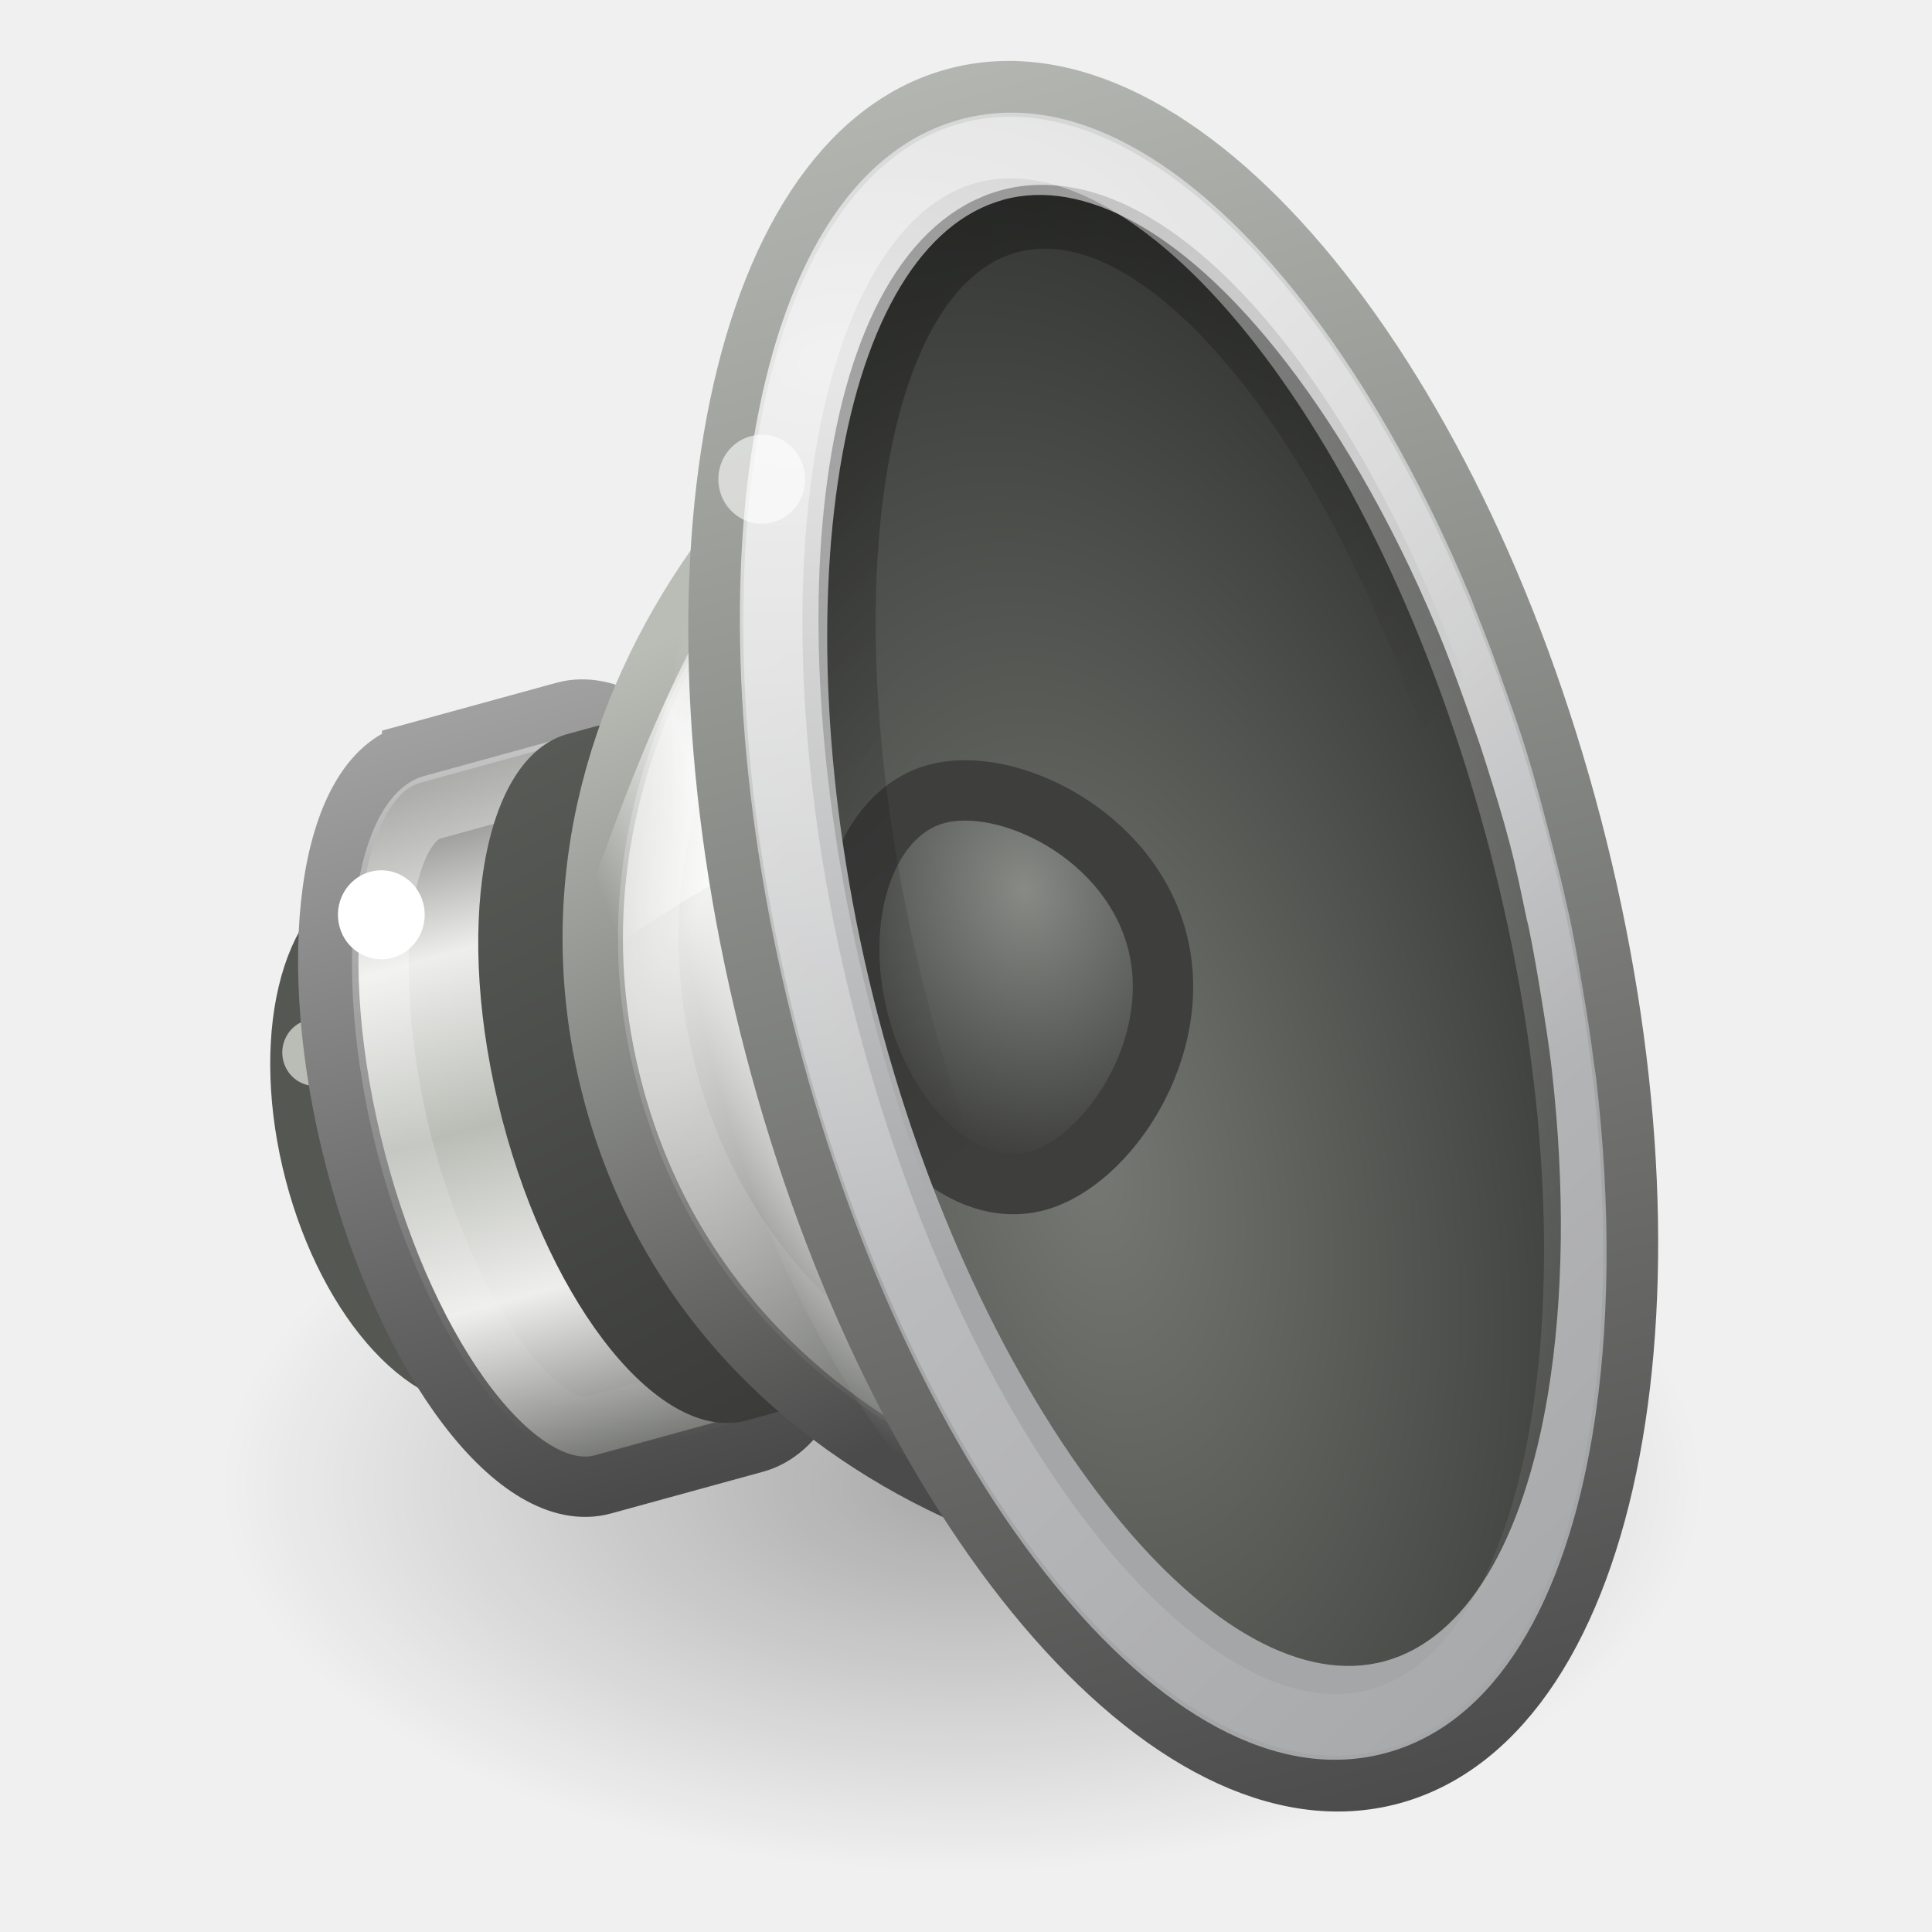
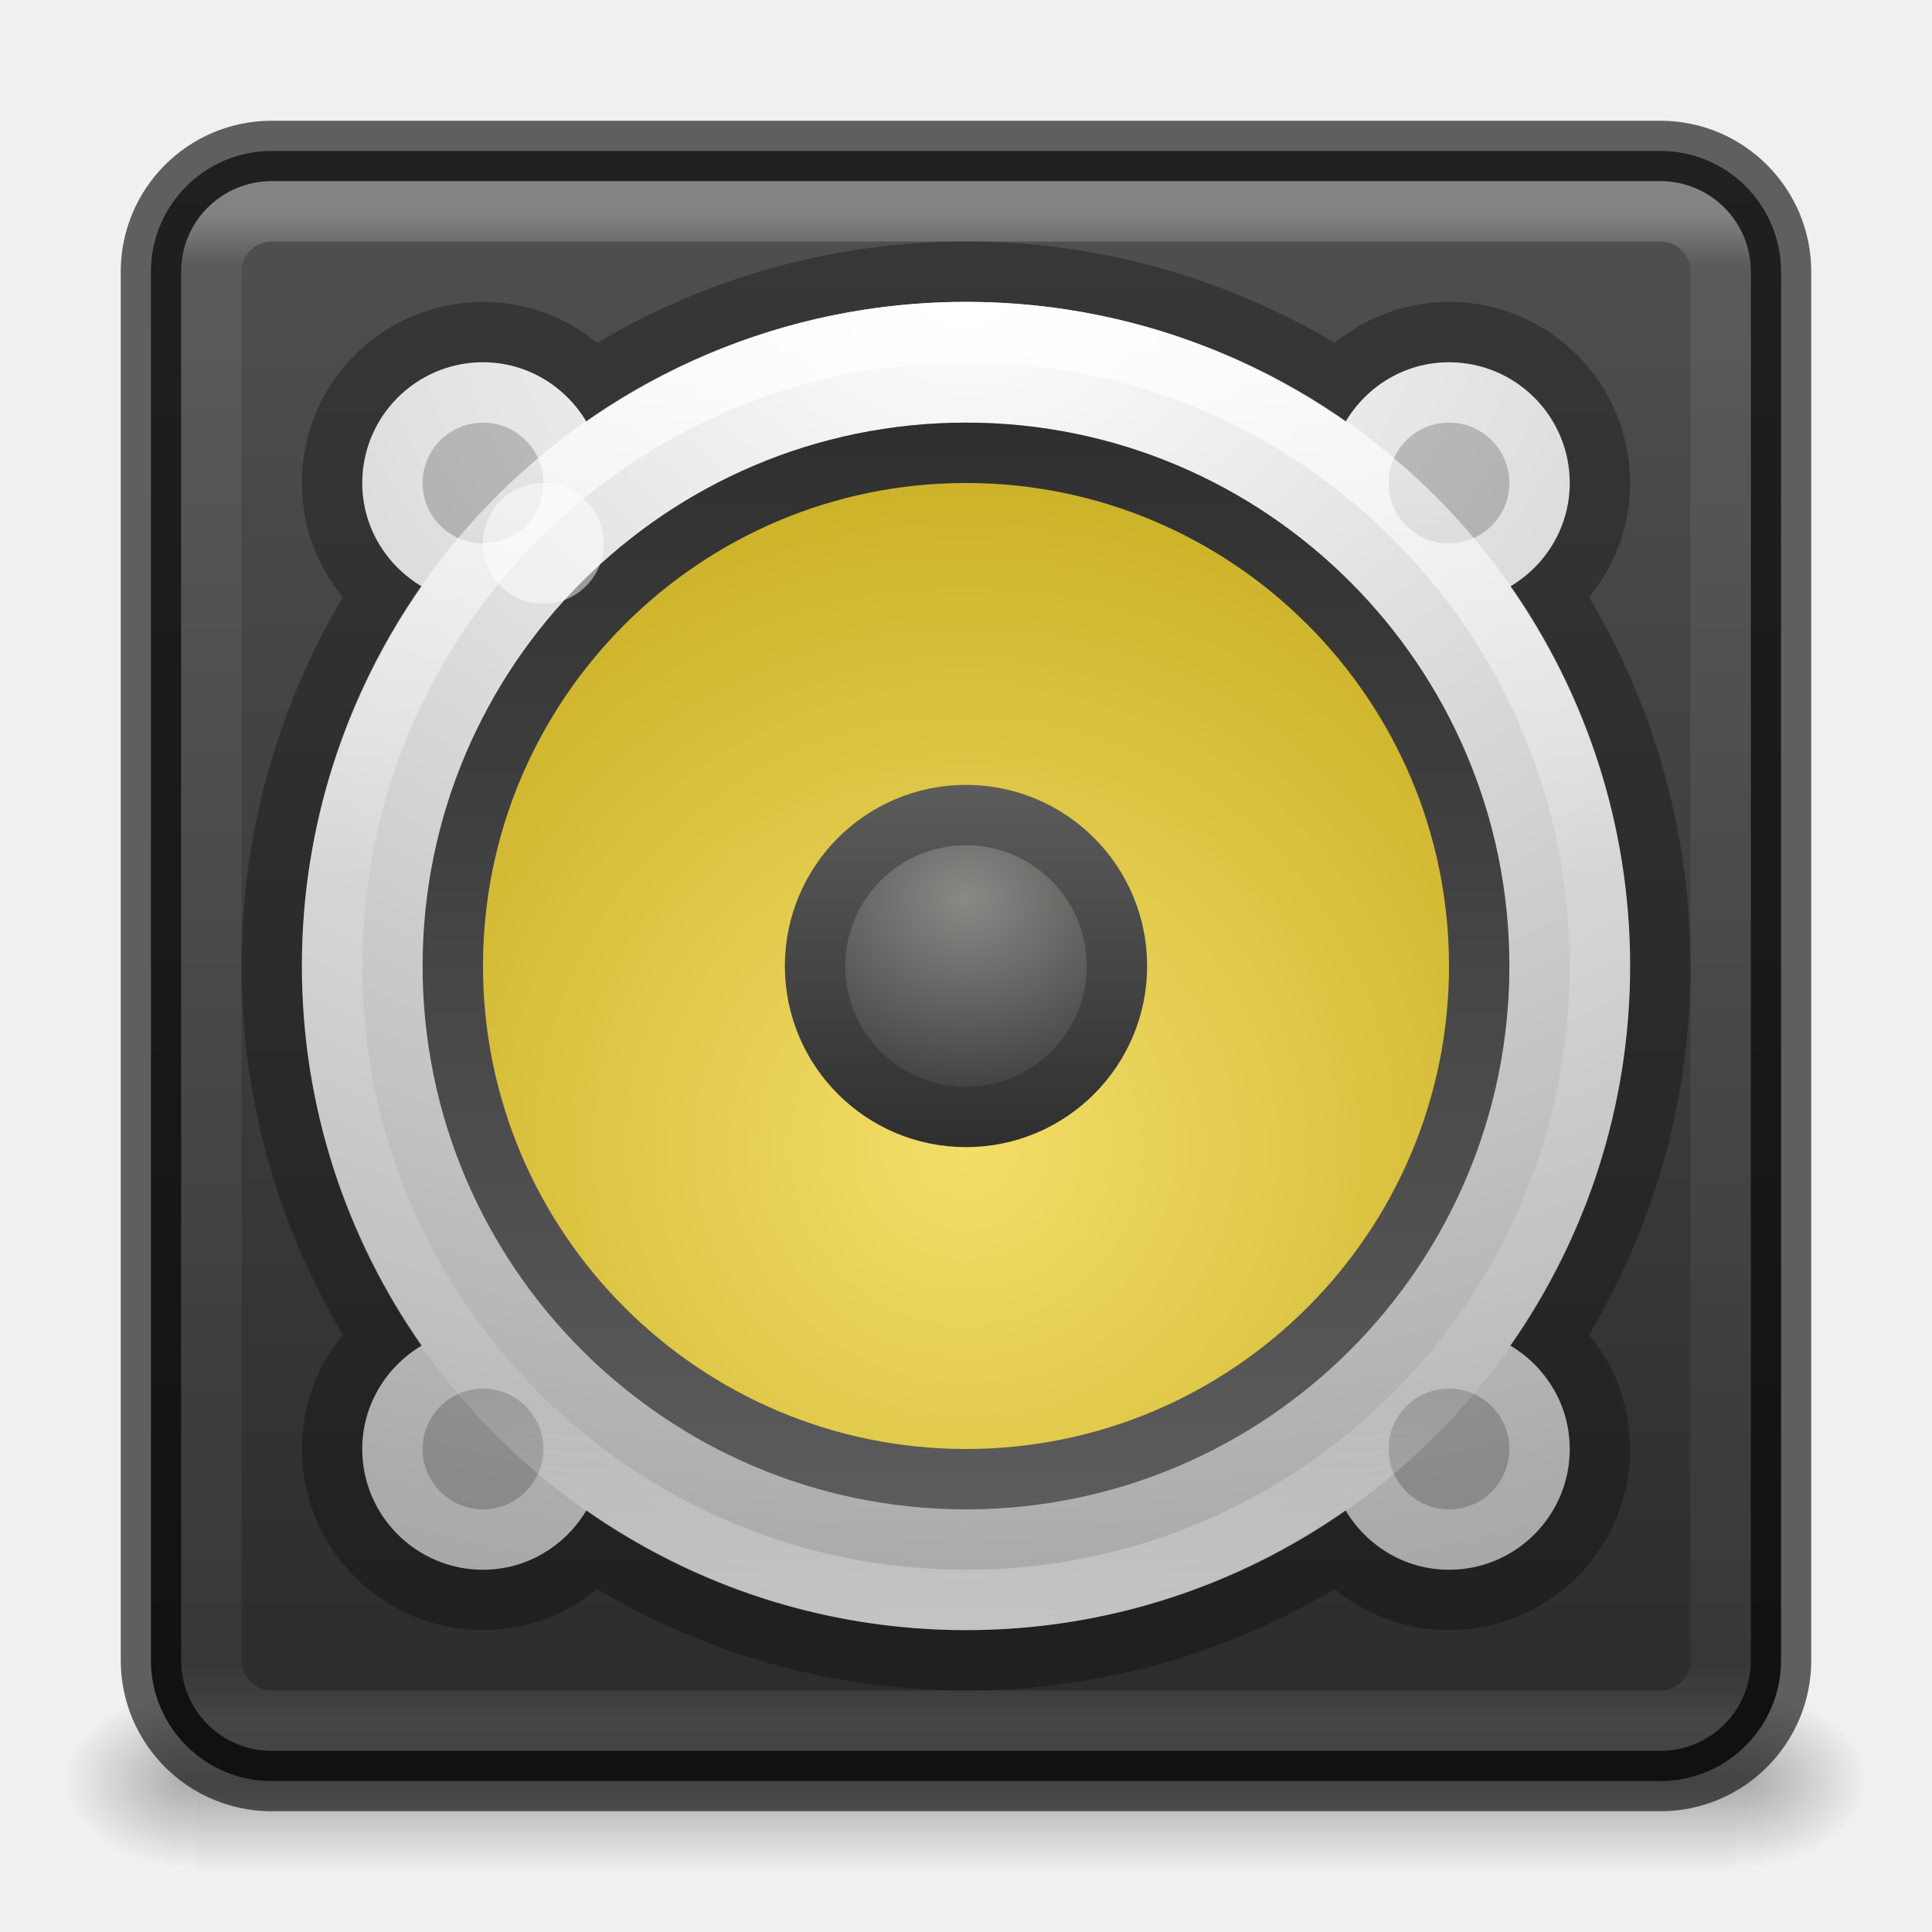
- <svg xmlns="http://www.w3.org/2000/svg" xmlns:xlink="http://www.w3.org/1999/xlink" version="1.0" width="32" height="32" id="svg6826">
-   <defs id="defs6828">
-     <linearGradient id="linearGradient17123">
-       <stop id="stop17125" style="stop-color:#000000;stop-opacity:1" offset="0" />
-       <stop id="stop17127" style="stop-color:#000000;stop-opacity:0" offset="1" />
+ <svg xmlns="http://www.w3.org/2000/svg" xmlns:xlink="http://www.w3.org/1999/xlink" version="1.1" width="32" height="32" id="svg4505">
+   <defs id="defs4507">
+     <linearGradient id="linearGradient5471">
+       <stop id="stop5463" style="stop-color:#505050;stop-opacity:1" offset="0" />
+       <stop id="stop5469" style="stop-color:#2b2b2b;stop-opacity:1" offset="1" />
    </linearGradient>
-     <radialGradient cx="11.402" cy="36.863" r="10.695" fx="11.402" fy="36.863" id="radialGradient6706" xlink:href="#linearGradient17123" gradientUnits="userSpaceOnUse" gradientTransform="matrix(1,0,0,0.330579,0,24.67693)" />
-     <linearGradient id="linearGradient3858">
-       <stop id="stop3860" style="stop-color:#a0a0a0;stop-opacity:1" offset="0" />
-       <stop id="stop3862" style="stop-color:#4a4a4a;stop-opacity:1" offset="1" />
+     <linearGradient id="linearGradient5428">
+       <stop id="stop5424" offset="0" style="stop-color:#5c5c5c;stop-opacity:1;" />
+       <stop id="stop5426" offset="1" style="stop-color:#2f2f2f;stop-opacity:1" />
    </linearGradient>
-     <linearGradient x1="84.426" y1="8.293" x2="102.426" y2="8.293" id="linearGradient6814" xlink:href="#linearGradient3858" gradientUnits="userSpaceOnUse" gradientTransform="matrix(0.1860508,0.7118491,-0.6943512,0.1907393,-1.955516,-49.89834)" />
-     <linearGradient id="linearGradient5262">
-       <stop id="stop5264" style="stop-color:#babdb6;stop-opacity:1" offset="0" />
-       <stop id="stop5266" style="stop-color:#eeeeec;stop-opacity:1" offset="0.437" />
-       <stop id="stop5268" style="stop-color:#555753;stop-opacity:1" offset="1" />
+     <linearGradient id="linearGradient4712">
+       <stop id="stop4708" offset="0" style="stop-color:#000000;stop-opacity:1;" />
+       <stop id="stop4710" offset="1" style="stop-color:#000000;stop-opacity:0;" />
    </linearGradient>
-     <linearGradient x1="102.357" y1="-41.092" x2="82.681" y2="-41.092" id="linearGradient6812" xlink:href="#linearGradient5262" gradientUnits="userSpaceOnUse" gradientTransform="matrix(0.08518048,0.3259091,-0.3001583,0.08245393,-13.05156,-11.32274)" spreadMethod="reflect" />
-     <linearGradient id="linearGradient6531">
-       <stop id="stop6533" style="stop-color:#ffffff;stop-opacity:1" offset="0" />
-       <stop id="stop6535" style="stop-color:#ffffff;stop-opacity:0" offset="1" />
+     <radialGradient gradientTransform="matrix(0,1.231648,-1.625754,0,18.48697,-28.72198)" gradientUnits="userSpaceOnUse" id="radialGradient3093-0-3-6-6-0" r="20.397" cy="3.99" cx="23.896">
+       <stop offset="0" style="stop-color:#ffffff;stop-opacity:1" id="stop3244-9-33-7-0-9-5" />
+       <stop offset="0.262" style="stop-color:#dddddd;stop-opacity:1" id="stop3246-3-5-0-8-5-0" />
+       <stop offset="0.661" style="stop-color:#abacae;stop-opacity:1" id="stop3248-1-7-8-8-1-0" />
+       <stop offset="1" style="stop-color:#89898b;stop-opacity:1" id="stop3250-9-3-0-5-1-2" />
+     </radialGradient>
+     <linearGradient id="linearGradient4806-2-9">
+       <stop offset="0" style="stop-color:#ffffff;stop-opacity:1" id="stop4808-4-6" />
+       <stop offset="0.424" style="stop-color:#ffffff;stop-opacity:0.235" id="stop4810-0-9" />
+       <stop offset="0.821" style="stop-color:#ffffff;stop-opacity:0.157" id="stop4812-8-7" />
+       <stop offset="1" style="stop-color:#ffffff;stop-opacity:0.392" id="stop4814-0-7" />
    </linearGradient>
-     <linearGradient x1="9.883" y1="14.051" x2="5.101" y2="30.001" id="linearGradient6760" xlink:href="#linearGradient6531" gradientUnits="userSpaceOnUse" />
-     <linearGradient id="linearGradient6546-397-668-696-989">
-       <stop id="stop4870" style="stop-color:#383937;stop-opacity:1" offset="0" />
-       <stop id="stop4872" style="stop-color:#595b57;stop-opacity:1" offset="1" />
+     <linearGradient xlink:href="#linearGradient4806-2-9" id="linearGradient4855" gradientUnits="userSpaceOnUse" gradientTransform="matrix(0.870682,0,0,0.870682,-46.84245,-8.263211)" x1="71.204" y1="15.369" x2="71.204" y2="40.496" />
+     <radialGradient xlink:href="#radialGradient3093-0-3-6-6-0" id="radialGradient4858" gradientUnits="userSpaceOnUse" gradientTransform="matrix(0,1.549939,-2.045892,0,24.16332,-32.26559)" cx="23.896" cy="3.99" fx="23.896" fy="3.99" r="20.397" />
+     <linearGradient id="linearGradient4718">
+       <stop offset="0" style="stop-color:#f3de6a;stop-opacity:1" id="stop4720" />
+       <stop offset="1" style="stop-color:#c7ac1f;stop-opacity:1" id="stop4722" />
    </linearGradient>
-     <linearGradient x1="80.693" y1="31.561" x2="77.125" y2="14" id="linearGradient6808" xlink:href="#linearGradient6546-397-668-696-989" gradientUnits="userSpaceOnUse" gradientTransform="matrix(0.6943512,-0.1907393,0.1860508,0.7118491,-48.54116,17.3938)" />
-     <linearGradient id="linearGradient5292">
-       <stop id="stop5294" style="stop-color:#4b4b4b;stop-opacity:1" offset="0" />
-       <stop id="stop5296" style="stop-color:#babdb6;stop-opacity:1" offset="1" />
+     <radialGradient gradientUnits="userSpaceOnUse" gradientTransform="matrix(1.062489,-6.003245e-8,6.003245e-8,1.062489,-0.9997166,-2.249933)" r="12" fy="20" fx="16" cy="20" cx="16" id="radialGradient4652" xlink:href="#linearGradient4718" />
+     <linearGradient id="linearGradient6589-510-471-936">
+       <stop offset="0" style="stop-color:#878a85;stop-opacity:1" id="stop5849" />
+       <stop offset="1" style="stop-color:#3e3f3d;stop-opacity:1" id="stop5851" />
    </linearGradient>
-     <linearGradient x1="7.75" y1="33.047" x2="4.643" y2="12.064" id="linearGradient6805" xlink:href="#linearGradient5292" gradientUnits="userSpaceOnUse" gradientTransform="matrix(0.6328722,-0.1738509,0.1634992,0.6255644,2.434666,5.425208)" />
-     <linearGradient id="linearGradient6633">
-       <stop id="stop6635" style="stop-color:#eeeeec;stop-opacity:1" offset="0" />
-       <stop id="stop6637" style="stop-color:#61635f;stop-opacity:1" offset="1" />
+     <radialGradient gradientTransform="matrix(1.3125,-8.5714362e-7,7.3469446e-7,1.125,-47.00001,0.812542)" gradientUnits="userSpaceOnUse" r="3" fy="12.5" fx="48" cy="12.5" cx="48" id="radialGradient4688" xlink:href="#linearGradient6589-510-471-936" />
+     <linearGradient gradientTransform="matrix(0.05281065,0,0,0.01235294,-3.087279,23.47083)" gradientUnits="userSpaceOnUse" xlink:href="#linearGradient5048" id="linearGradient19619" y2="609.505" x2="302.857" y1="366.648" x1="302.857" />
+     <linearGradient id="linearGradient5048">
+       <stop offset="0" style="stop-color:#000000;stop-opacity:0" id="stop5050" />
+       <stop offset="0.5" style="stop-color:#000000;stop-opacity:1" id="stop5056" />
+       <stop offset="1" style="stop-color:#000000;stop-opacity:0" id="stop5052" />
    </linearGradient>
-     <radialGradient cx="9.32" cy="18.817" r="12.5" fx="9.32" fy="18.817" id="radialGradient6803" xlink:href="#linearGradient6633" gradientUnits="userSpaceOnUse" gradientTransform="matrix(0.5923905,0.2356461,-0.425153,1.015928,14.07804,-6.451852)" />
-     <linearGradient id="linearGradient6651">
-       <stop id="stop6653" style="stop-color:#ffffff;stop-opacity:1" offset="0" />
-       <stop id="stop6655" style="stop-color:#ffffff;stop-opacity:0" offset="1" />
+     <radialGradient gradientTransform="matrix(-0.01807288,0,0,0.01235294,14.14181,23.47086)" gradientUnits="userSpaceOnUse" xlink:href="#linearGradient4712" id="radialGradient19616" fy="486.648" fx="605.714" r="117.143" cy="486.648" cx="605.714" />
+     <radialGradient gradientTransform="matrix(0.01807288,0,0,0.01235294,17.85819,23.47086)" gradientUnits="userSpaceOnUse" xlink:href="#linearGradient4712" id="radialGradient19613" fy="486.648" fx="605.714" r="117.143" cy="486.648" cx="605.714" />
+     <linearGradient xlink:href="#linearGradient5471" id="linearGradient4534" x1="24" y1="9.167" x2="24" y2="43.833" gradientUnits="userSpaceOnUse" gradientTransform="matrix(0.6,0,0,0.75,1.6,-3.874972)" />
+     <linearGradient xlink:href="#linearGradient3462" id="linearGradient4088" gradientUnits="userSpaceOnUse" gradientTransform="matrix(0.6756756,0,0,0.6756757,-0.2162175,-0.2161784)" x1="40.29" y1="5.525" x2="40.29" y2="42.438" />
+     <linearGradient id="linearGradient3462">
+       <stop id="stop3464" style="stop-color:#ffffff;stop-opacity:1" offset="0" />
+       <stop id="stop3466" style="stop-color:#ffffff;stop-opacity:0.235" offset="0.035" />
+       <stop id="stop3468" style="stop-color:#ffffff;stop-opacity:0.157" offset="0.964" />
+       <stop id="stop3470" style="stop-color:#ffffff;stop-opacity:0.392" offset="1" />
    </linearGradient>
-     <radialGradient cx="23.987" cy="27.053" r="7.75" fx="23.987" fy="27.053" id="radialGradient6768" xlink:href="#linearGradient6651" gradientUnits="userSpaceOnUse" gradientTransform="matrix(-0.2432942,0,0,-1.254313,25.2214,61.87064)" />
-     <linearGradient id="linearGradient6379">
-       <stop id="stop6381" style="stop-color:#ffffff;stop-opacity:0" offset="0" />
-       <stop id="stop21606" style="stop-color:#ffffff;stop-opacity:1" offset="0.5" />
-       <stop id="stop6383" style="stop-color:#ffffff;stop-opacity:0" offset="1" />
-     </linearGradient>
-     <linearGradient x1="20.226" y1="20.334" x2="11.438" y2="21.75" id="linearGradient6799" xlink:href="#linearGradient6379" gradientUnits="userSpaceOnUse" gradientTransform="matrix(0.4629008,-0.1271595,0.1860508,0.7118491,0.8939732,1.525022)" />
-     <linearGradient id="linearGradient6573">
-       <stop id="stop6575" style="stop-color:#ffffff;stop-opacity:1" offset="0" />
-       <stop id="stop6577" style="stop-color:#ffffff;stop-opacity:0" offset="1" />
-     </linearGradient>
-     <linearGradient x1="19.24" y1="4.811" x2="11.324" y2="35.458" id="linearGradient6772" xlink:href="#linearGradient6573" gradientUnits="userSpaceOnUse" />
-     <linearGradient id="linearGradient6643">
-       <stop id="stop6645" style="stop-color:#4c4c4c;stop-opacity:1" offset="0" />
-       <stop id="stop6647" style="stop-color:#d3d7cf;stop-opacity:1" offset="1" />
-     </linearGradient>
-     <linearGradient x1="33.431" y1="45.052" x2="33.431" y2="0.31" id="linearGradient6776" xlink:href="#linearGradient6643" gradientUnits="userSpaceOnUse" />
-     <linearGradient id="linearGradient4718">
-       <stop id="stop4720" style="stop-color:#767973;stop-opacity:1" offset="0" />
-       <stop id="stop4722" style="stop-color:#202120;stop-opacity:1" offset="1" />
-     </linearGradient>
-     <radialGradient cx="23.165" cy="30.233" r="8.189" fx="23.165" fy="30.233" id="radialGradient6774" xlink:href="#linearGradient4718" gradientUnits="userSpaceOnUse" gradientTransform="matrix(1.707641,0.08762866,-0.147112,3.121824,-12.44766,-64.67555)" />
-     <linearGradient id="linearGradient6589-510-471-936">
-       <stop id="stop5849" style="stop-color:#878a85;stop-opacity:1" offset="0" />
-       <stop id="stop5851" style="stop-color:#3e3f3d;stop-opacity:1" offset="1" />
-     </linearGradient>
-     <radialGradient cx="20.884" cy="20.434" r="4" fx="20.884" fy="20.434" id="radialGradient6794" xlink:href="#linearGradient6589-510-471-936" gradientUnits="userSpaceOnUse" gradientTransform="matrix(0.9091792,-0.2497529,0.290331,1.110836,-7.95375,-2.746683)" />
-     <linearGradient id="linearGradient3844">
-       <stop id="stop3846" style="stop-color:#e8e8e8;stop-opacity:1" offset="0" />
-       <stop id="stop3848" style="stop-color:#a5a6a8;stop-opacity:1" offset="1" />
-     </linearGradient>
-     <radialGradient cx="30.685" cy="42.261" r="8.228" fx="30.685" fy="42.261" id="radialGradient6791" xlink:href="#linearGradient3844" gradientUnits="userSpaceOnUse" gradientTransform="matrix(2.789889,-0.6771223,-0.4707152,-1.801004,-51.98039,102.8311)" />
-     <linearGradient id="linearGradient6628">
-       <stop id="stop6630" style="stop-color:#000000;stop-opacity:1" offset="0" />
-       <stop id="stop6632" style="stop-color:#000000;stop-opacity:0" offset="1" />
-     </linearGradient>
-     <linearGradient x1="23.238" y1="12.159" x2="29.893" y2="26.354" id="linearGradient6782" xlink:href="#linearGradient6628" gradientUnits="userSpaceOnUse" />
-     <linearGradient id="linearGradient6700">
-       <stop id="stop6702" style="stop-color:#ffffff;stop-opacity:1" offset="0" />
-       <stop id="stop6704" style="stop-color:#ffffff;stop-opacity:0" offset="1" />
-     </linearGradient>
-     <linearGradient x1="16.79" y1="21.27" x2="29.694" y2="46.259" id="linearGradient6824" xlink:href="#linearGradient6700" gradientUnits="userSpaceOnUse" />
+     <linearGradient gradientTransform="matrix(0,-1,-1,0,32,32)" gradientUnits="userSpaceOnUse" y2="16" x2="25" y1="16" x1="7" id="linearGradient5430" xlink:href="#linearGradient5428" />
+     <linearGradient gradientTransform="translate(0,-32)" gradientUnits="userSpaceOnUse" y2="16" x2="19" y1="16" x1="13" id="linearGradient5438" xlink:href="#linearGradient5428" />
  </defs>
-   <g id="layer1">
-     <path d="m 22.097,36.863 a 10.695,3.536 0 1 1 -21.39,0 10.695,3.536 0 1 1 21.39,0 z" transform="matrix(1.147741,0,0,1.807576,2.848525,-42.02351)" id="path16236" style="opacity:0.3;fill:url(#radialGradient6706);fill-opacity:1;stroke:none;display:inline" />
-     <path d="m 8,25 a 4,7 0 1 1 -8,0 4,7 0 1 1 8,0 z" transform="matrix(0.5207634,-0.1430545,0.1461828,0.55931,1.543501,5.433878)" id="path5330" style="fill:#2e3436;fill-opacity:1;stroke:#555753;stroke-width:1.79;stroke-linecap:round;stroke-linejoin:miter;stroke-miterlimit:4;stroke-opacity:1;stroke-dasharray:none;stroke-dashoffset:0" />
-     <path d="m 4.5,20.75 a 0.75,0.75 0 1 1 -1.5,0 0.75,0.75 0 1 1 1.5,0 z" transform="matrix(0.6943512,-0.1907393,0.1860508,0.7118491,-1.249808,3.37757)" id="path6659" style="fill:#babdb6;fill-opacity:1;stroke:none;display:inline" />
-     <path d="m 6.828,12.484 c -1.389,0.382 -1.809,3.402 -0.936,6.742 0.873,3.34 2.709,5.741 4.098,5.359 l 2.517,-0.691 C 13.897,23.512 14.316,20.492 13.443,17.152 12.571,13.812 10.734,11.411 9.345,11.792 l -2.517,0.691 z" id="path2766" style="fill:url(#linearGradient6812);fill-opacity:1;fill-rule:nonzero;stroke:url(#linearGradient6814);stroke-width:1;stroke-linecap:butt;stroke-linejoin:miter;stroke-miterlimit:4;stroke-opacity:1;stroke-dasharray:none;stroke-dashoffset:0;marker:none;visibility:visible;display:inline;overflow:visible;enable-background:accumulate" />
-     <path d="M 5.5,14.5 C 4.974,14.5 4.234,15.046 3.594,16.406 2.954,17.767 2.5,19.782 2.5,22 c 0,2.218 0.454,4.233 1.094,5.594 C 4.234,28.954 4.974,29.5 5.5,29.5 l 4,0 c 0.526,0 1.266,-0.546 1.906,-1.906 C 12.046,26.233 12.5,24.218 12.5,22 12.5,19.782 12.046,17.767 11.406,16.406 10.766,15.046 10.026,14.5 9.5,14.5 l -4,0 z" transform="matrix(0.5962116,-0.1640964,0.1787461,0.6852211,1.285651,4.338633)" id="path5556" style="opacity:0.4;fill:none;stroke:url(#linearGradient6760);stroke-width:1.511;stroke-linecap:round;stroke-linejoin:miter;stroke-miterlimit:4;stroke-opacity:1;stroke-dasharray:none;stroke-dashoffset:0;display:inline" />
-     <path d="m 9.401,12.158 c -1.417,0.389 -1.901,3.251 -1.081,6.389 0.82,3.137 2.636,5.368 4.052,4.979 l 0.443,-0.122 c 1.417,-0.389 1.901,-3.251 1.081,-6.389 -0.82,-3.137 -2.636,-5.368 -4.052,-4.979 L 9.401,12.158 z" id="path6556" style="fill:url(#linearGradient6808);fill-opacity:1;stroke:none;display:inline" />
-     <path d="m 10.145,18.058 c 1.717,6.568 9.077,8.569 13.026,7.485 2.734,-0.751 3.652,-5.959 2.163,-11.657 C 23.845,8.188 20.51,4.148 17.776,4.899 13.827,5.983 8.429,11.489 10.145,18.058 z" id="path1871" style="fill:url(#radialGradient6803);fill-opacity:1;stroke:url(#linearGradient6805);stroke-width:1;stroke-linecap:round;stroke-linejoin:miter;stroke-miterlimit:4;stroke-opacity:1;stroke-dasharray:none;stroke-dashoffset:0" />
-     <path d="m 33,27.938 a 7.75,16.562 0 1 1 -15.5,0 7.75,16.562 0 1 1 15.5,0 z" transform="matrix(0.9183355,-0.2522681,0.1909653,0.7306526,-9.611561,1.606679)" id="path6649" style="fill:url(#radialGradient6768);fill-opacity:1;stroke:none;display:inline" />
-     <path d="M 13.106,8.316 C 11.572,9.802 10.28,13.115 9.246,16.397 10.911,15.081 12.694,13.954 14.475,13.626 L 13.106,8.316 z" id="path6639" style="opacity:0.734;fill:url(#linearGradient6799);fill-opacity:1;fill-rule:evenodd;stroke:none;display:inline" />
-     <path d="m 22.812,6.812 c -2.696,1e-7 -6.56,1.386 -9.625,4 -3.065,2.614 -5.375,6.36 -5.375,11.188 0,4.827 2.31,8.574 5.375,11.188 3.065,2.614 6.929,4 9.625,4 1.406,0 2.977,-1.311 4.25,-4.062 1.273,-2.751 2.125,-6.734 2.125,-11.125 0,-4.391 -0.852,-8.374 -2.125,-11.125 -1.273,-2.751 -2.844,-4.062 -4.25,-4.062 z" transform="matrix(0.6272832,-0.1723156,0.1620443,0.6199976,2.570074,5.519282)" id="path6567" style="opacity:0.4;fill:none;stroke:url(#linearGradient6772);stroke-width:1.549;stroke-linecap:round;stroke-linejoin:miter;stroke-miterlimit:4;stroke-opacity:1;stroke-dasharray:none;stroke-dashoffset:0;display:inline" />
-     <path d="m 33,27.938 a 7.75,16.562 0 1 1 -15.5,0 7.75,16.562 0 1 1 15.5,0 z" transform="matrix(0.8511398,-0.2338094,0.2190485,0.8381016,-8.178676,-2.004314)" id="path1873" style="fill:url(#radialGradient6774);fill-opacity:1;stroke:url(#linearGradient6776);stroke-width:1.144;stroke-linecap:round;stroke-linejoin:miter;stroke-miterlimit:4;stroke-opacity:1;stroke-dasharray:none;stroke-dashoffset:0" />
-     <path d="m 19.166,15.58 c 0.462,1.768 -0.817,3.658 -1.986,3.979 -1.169,0.321 -2.493,-0.853 -2.955,-2.622 -0.462,-1.768 0.111,-3.464 1.28,-3.785 1.169,-0.321 3.199,0.659 3.661,2.428 z" id="path3672" style="fill:url(#radialGradient6794);fill-opacity:1;stroke:#3e3f3d;stroke-width:1;stroke-linecap:round;stroke-linejoin:miter;stroke-miterlimit:4;stroke-opacity:1;stroke-dashoffset:0" />
-     <path d="m 15.897,1.981 c -1.828,0.502 -2.955,2.528 -3.412,5.277 -0.457,2.748 -0.243,6.279 0.719,9.959 0.962,3.68 2.498,6.848 4.234,8.994 1.736,2.146 3.7,3.323 5.528,2.821 1.828,-0.502 2.955,-2.528 3.412,-5.277 0.286,-1.718 0.311,-3.756 0.055,-5.928 -0.008,-0.068 -0.022,-0.137 -0.031,-0.206 -0.052,-0.418 -0.116,-0.831 -0.19,-1.259 -0.066,-0.399 -0.136,-0.797 -0.221,-1.203 -0.005,-0.022 -0.013,-0.044 -0.017,-0.067 -0.092,-0.429 -0.202,-0.861 -0.316,-1.296 -0.12,-0.459 -0.239,-0.911 -0.376,-1.351 C 25.162,12.053 25.022,11.666 24.888,11.29 24.743,10.881 24.597,10.491 24.438,10.102 24.411,10.037 24.392,9.972 24.364,9.908 23.527,7.896 22.511,6.143 21.425,4.802 19.689,2.656 17.725,1.479 15.897,1.981 z m 0.719,1.328 c 1.335,-0.367 2.953,0.536 4.503,2.459 0.969,1.202 1.902,2.785 2.675,4.63 0.155,0.369 0.297,0.754 0.438,1.143 0.131,0.365 0.265,0.731 0.383,1.111 0.138,0.436 0.273,0.868 0.392,1.323 0.111,0.424 0.194,0.84 0.282,1.258 0.006,0.03 0.017,0.059 0.023,0.089 0.081,0.387 0.148,0.778 0.21,1.158 0.067,0.41 0.132,0.816 0.178,1.215 0.229,1.994 0.194,3.843 -0.059,5.381 -0.404,2.46 -1.366,4.071 -2.701,4.437 -1.335,0.367 -2.953,-0.536 -4.503,-2.459 -1.55,-1.923 -3.002,-4.814 -3.889,-8.206 -0.887,-3.393 -1.039,-6.641 -0.634,-9.1 0.404,-2.46 1.366,-4.071 2.701,-4.437 z" id="path6605" style="fill:url(#radialGradient6791);fill-opacity:1;stroke:none;display:inline" />
-     <path d="m 33,27.938 a 7.75,16.562 0 1 1 -15.5,0 7.75,16.562 0 1 1 15.5,0 z" transform="matrix(0.6271559,-0.1722807,0.1853487,0.7091629,-1.234425,-0.05105711)" id="path6615" style="opacity:0.3;fill:none;stroke:url(#linearGradient6782);stroke-width:1.448;stroke-linecap:round;stroke-linejoin:miter;stroke-miterlimit:4;stroke-opacity:1;stroke-dasharray:none;stroke-dashoffset:0;display:inline" />
-     <path d="m 21.5,13.5 a 1,1 0 1 1 -2,0 1,1 0 1 1 2,0 z" transform="matrix(0.6943512,-0.1907393,0.1860508,0.7118491,-10.4299,9.451876)" id="path6661" style="fill:#ffffff;fill-opacity:1;stroke:none;display:inline" />
-     <path d="m 25.25,11.625 c -1.989,0 -3.869,1.767 -5.25,4.719 -1.381,2.952 -2.25,7.055 -2.25,11.594 0,4.538 0.869,8.642 2.25,11.594 1.381,2.952 3.261,4.719 5.25,4.719 1.989,0 3.869,-1.767 5.25,-4.719 1.381,-2.952 2.25,-7.055 2.25,-11.594 0,-4.538 -0.869,-8.642 -2.25,-11.594 C 29.119,13.392 27.239,11.625 25.25,11.625 z" transform="matrix(0.7615469,-0.2091981,0.2078152,0.795122,-5.602627,-1.425008)" id="path6822" style="opacity:0.4;fill:none;stroke:url(#linearGradient6824);stroke-width:1.241;stroke-linecap:round;stroke-linejoin:miter;stroke-miterlimit:4;stroke-opacity:1;stroke-dasharray:none;stroke-dashoffset:0;display:inline" />
-     <path d="m 21.5,13.5 a 1,1 0 1 1 -2,0 1,1 0 1 1 2,0 z" transform="matrix(0.6943512,-0.1907393,0.1860508,0.7118491,-4.129279,2.237329)" id="path5501" style="opacity:0.6;fill:#ffffff;fill-opacity:1;stroke:none;display:inline" />
+   <g style="opacity:0.3" id="g5443">
+     <rect style="display:inline;overflow:visible;visibility:visible;fill:url(#linearGradient19619);fill-opacity:1;fill-rule:nonzero;stroke:none;stroke-width:0.791;marker:none" id="rect2879" y="28" x="3.25" height="3" width="25.5" />
+     <path style="display:inline;overflow:visible;visibility:visible;fill:url(#radialGradient19616);fill-opacity:1;fill-rule:nonzero;stroke:none;stroke-width:0.791;marker:none" id="path2881" d="m 3.25,28 c 0,0 0,3 0,3 C 2.319,31.006 1,30.328 1,29.5 1,28.672 2.039,28 3.25,28 Z" />
+     <path style="display:inline;overflow:visible;visibility:visible;fill:url(#radialGradient19613);fill-opacity:1;fill-rule:nonzero;stroke:none;stroke-width:0.791;marker:none" id="path2883" d="m 28.75,28 c 0,0 0,3 0,3 0.931,0.006 2.25,-0.672 2.25,-1.5 0,-0.828 -1.039,-1.5 -2.25,-1.5 z" />
+   </g>
+   <g id="g4572">
+     <rect width="27" height="27" rx="2" ry="2" x="2.5" y="2.5" id="rect5505-21-3-8-5-2" style="color:#000000;display:inline;overflow:visible;visibility:visible;opacity:1;fill:url(#linearGradient4534);fill-opacity:1;fill-rule:nonzero;stroke:#000000;stroke-width:1;marker:none;enable-background:accumulate;stroke-opacity:0.604" />
+     <rect width="25" height="25" rx="1" ry="1" x="3.5" y="3.5" id="rect6741-5-0-2-3" style="opacity:0.3;fill:none;stroke:url(#linearGradient4088);stroke-width:1;stroke-linecap:round;stroke-linejoin:round;stroke-miterlimit:4;stroke-dasharray:none;stroke-dashoffset:0;stroke-opacity:1" />
+     <path id="path5252" d="M 16,5 C 13.662,5 11.496,5.738 9.713,6.984 9.364,6.398 8.731,6 8,6 6.896,6 6,6.896 6,8 6,8.731 6.398,9.364 6.984,9.713 5.738,11.496 5,13.662 5,16 5,18.338 5.738,20.504 6.984,22.287 6.398,22.636 6,23.269 6,24 6,25.104 6.896,26 8,26 8.731,26 9.364,25.602 9.713,25.016 11.496,26.262 13.662,27 16,27 18.338,27 20.504,26.262 22.287,25.016 22.636,25.602 23.269,26 24,26 c 1.104,0 2,-0.896 2,-2 0,-0.731 -0.398,-1.364 -0.984,-1.713 C 26.262,20.504 27,18.338 27,16 27,13.662 26.262,11.496 25.016,9.713 25.602,9.364 26,8.731 26,8 26,6.896 25.104,6 24,6 23.269,6 22.636,6.398 22.287,6.984 20.504,5.738 18.338,5 16,5 Z" style="color:#000000;display:inline;overflow:visible;visibility:visible;opacity:0.3;fill:none;fill-opacity:1;fill-rule:nonzero;stroke:#000000;stroke-width:2;stroke-linejoin:round;stroke-miterlimit:4;stroke-dasharray:none;stroke-opacity:1;marker:none;enable-background:accumulate" />
+     <path style="color:#000000;display:inline;overflow:visible;visibility:visible;fill:url(#radialGradient4858);fill-opacity:1;fill-rule:nonzero;stroke:none;stroke-width:1;marker:none;enable-background:accumulate" d="M 16,5 C 13.662,5 11.496,5.738 9.713,6.984 9.364,6.398 8.731,6 8,6 6.896,6 6,6.896 6,8 6,8.731 6.398,9.364 6.984,9.713 5.738,11.496 5,13.662 5,16 5,18.338 5.738,20.504 6.984,22.287 6.398,22.636 6,23.269 6,24 6,25.104 6.896,26 8,26 8.731,26 9.364,25.602 9.713,25.016 11.496,26.262 13.662,27 16,27 18.338,27 20.504,26.262 22.287,25.016 22.636,25.602 23.269,26 24,26 c 1.104,0 2,-0.896 2,-2 0,-0.731 -0.398,-1.364 -0.984,-1.713 C 26.262,20.504 27,18.338 27,16 27,13.662 26.262,11.496 25.016,9.713 25.602,9.364 26,8.731 26,8 26,6.896 25.104,6 24,6 23.269,6 22.636,6.398 22.287,6.984 20.504,5.738 18.338,5 16,5 Z" id="path2555-7-2" />
+     <path style="color:#000000;display:inline;overflow:visible;visibility:visible;opacity:0.2;fill:#000000;fill-opacity:1;fill-rule:nonzero;stroke:none;stroke-width:0.091;marker:none;enable-background:accumulate" d="M 8,7 C 7.448,7 7,7.448 7,8 7,8.552 7.448,9 8,9 8.552,9 9,8.552 9,8 9,7.448 8.552,7 8,7 Z m 16,0 c -0.552,0 -1,0.448 -1,1 0,0.552 0.448,1 1,1 0.552,0 1,-0.448 1,-1 C 25,7.448 24.552,7 24,7 Z M 8,23 c -0.552,0 -1,0.448 -1,1 0,0.552 0.448,1 1,1 0.552,0 1,-0.448 1,-1 0,-0.552 -0.448,-1 -1,-1 z m 16,0 c -0.552,0 -1,0.448 -1,1 0,0.552 0.448,1 1,1 0.552,0 1,-0.448 1,-1 0,-0.552 -0.448,-1 -1,-1 z" id="path5224" />
+     <path style="color:#000000;display:inline;overflow:visible;visibility:visible;opacity:0.8;fill:none;stroke:url(#linearGradient4855);stroke-width:1;stroke-linecap:round;stroke-linejoin:round;stroke-miterlimit:4;stroke-dasharray:none;stroke-dashoffset:0;stroke-opacity:1;marker:none;enable-background:accumulate" id="path4176" d="m 26.5,16 c 0,5.799 -4.701,10.5 -10.5,10.5 C 10.201,26.5 5.5,21.799 5.5,16 5.5,10.201 10.201,5.5 16,5.5 21.799,5.5 26.5,10.201 26.5,16 Z" />
+     <path style="color:#000000;display:inline;overflow:visible;visibility:visible;fill:url(#radialGradient4652);fill-opacity:1;fill-rule:nonzero;stroke:none;stroke-width:1;marker:none;enable-background:accumulate" id="path2555-36-4-4" d="m 16,7 c -4.966,0 -9,4.034 -9,9 0,4.966 4.034,9 9,9 C 20.966,25 25,20.966 25,16 25,11.034 20.966,7 16,7 Z" />
+     <path style="color:#000000;display:inline;overflow:visible;visibility:visible;opacity:1;fill:none;stroke:url(#linearGradient5430);stroke-width:1;stroke-miterlimit:4;stroke-dasharray:none;stroke-opacity:1;marker:none;enable-background:accumulate" id="path2555-36-4-2-1" d="m 24.5,16 c 0,4.69 -3.81,8.5 -8.5,8.5 -4.69,0 -8.5,-3.81 -8.5,-8.5 0,-4.69 3.81,-8.5 8.5,-8.5 4.69,0 8.5,3.81 8.5,8.5 z" />
+     <circle style="opacity:1;fill:url(#radialGradient4688);fill-opacity:1;stroke:none;stroke-width:1.125;stroke-linecap:round;stroke-linejoin:round;stroke-miterlimit:4;stroke-dasharray:none;stroke-dashoffset:0;stroke-opacity:0.152" id="path4680" cx="16" cy="16" r="2.25" />
+     <circle style="opacity:0.5;fill:#ffffff;fill-opacity:1;stroke:none;stroke-width:1;stroke-linecap:round;stroke-linejoin:round;stroke-miterlimit:4;stroke-dasharray:none;stroke-dashoffset:0;stroke-opacity:1" id="path4704" cx="9" cy="9" r="1" />
+     <circle r="2.5" cy="-16" cx="16" id="circle4706" style="opacity:1;fill:none;fill-opacity:1;stroke:url(#linearGradient5438);stroke-width:1;stroke-linecap:round;stroke-linejoin:round;stroke-miterlimit:4;stroke-dasharray:none;stroke-dashoffset:0" transform="rotate(90)" />
  </g>
</svg>
